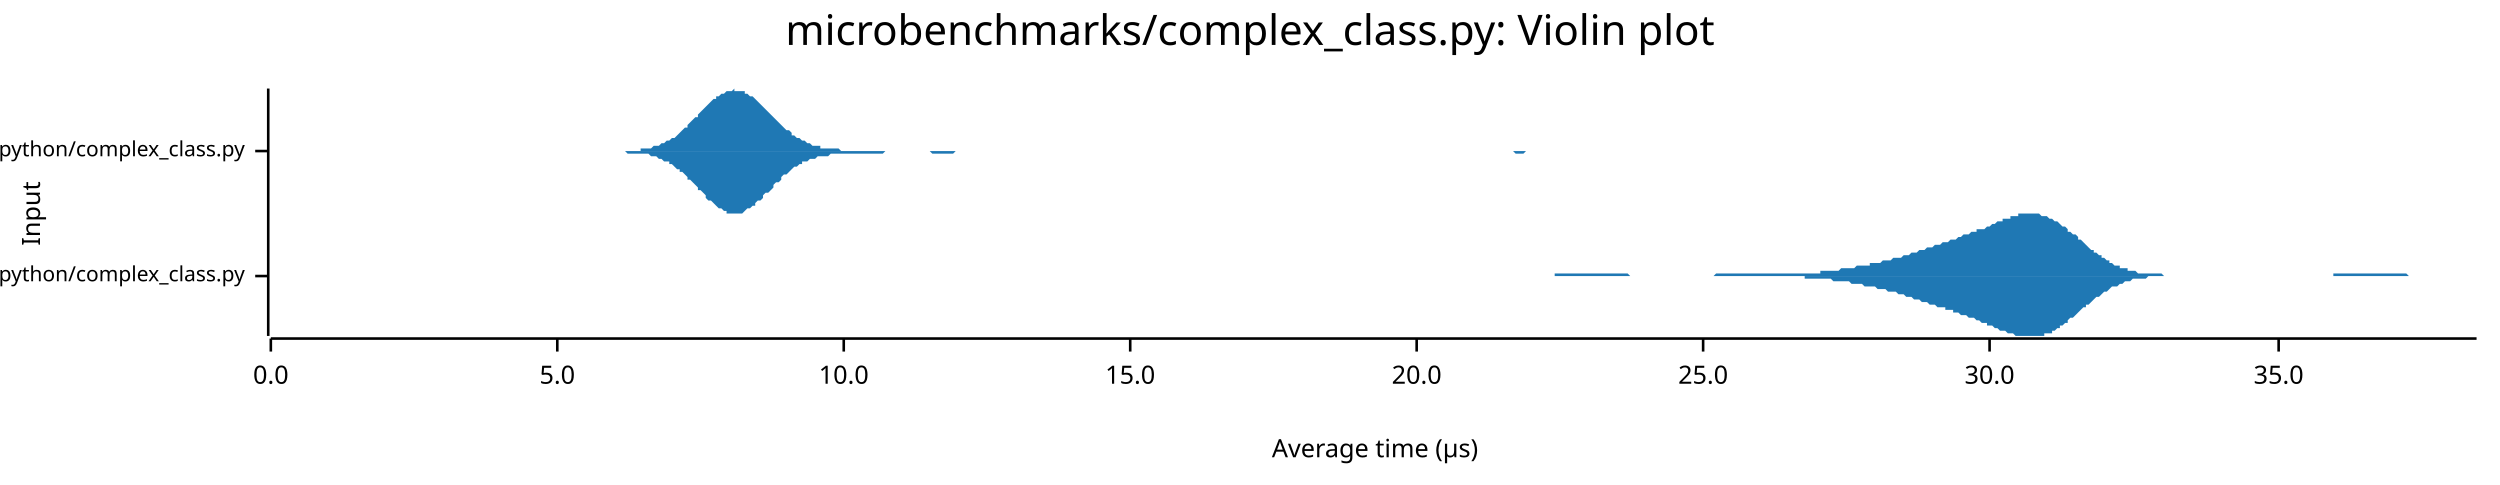
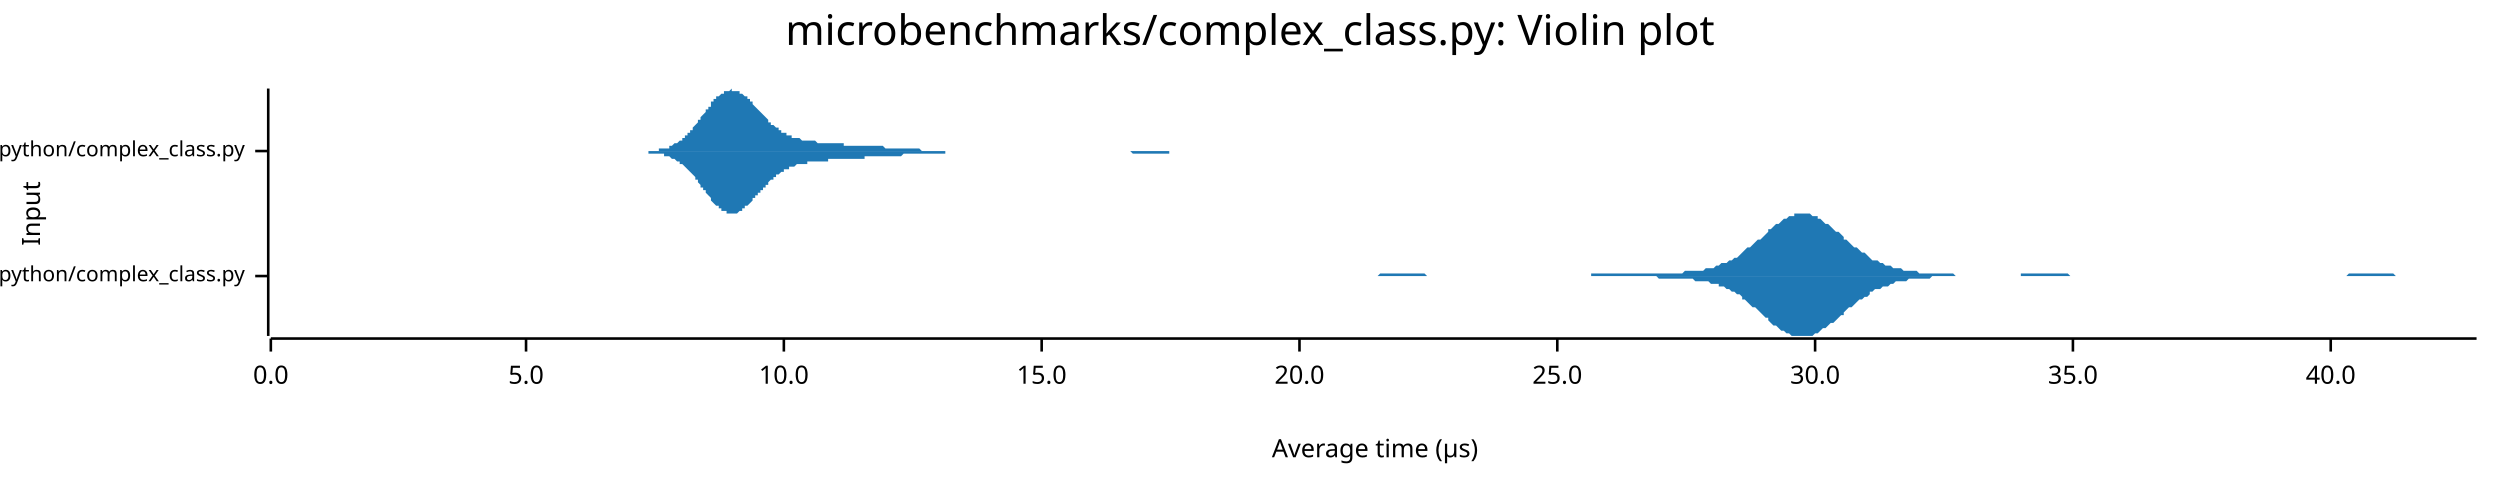
<svg xmlns="http://www.w3.org/2000/svg" width="960" height="186" viewBox="0 0 960 186">
  <text x="480" y="5" dy="0.76em" text-anchor="middle" font-family="sans-serif" font-size="16.129" opacity="1" fill="#000000">
microbenchmarks/complex_class.py: Violin plot
</text>
  <text x="8" y="82" dy="0.76em" text-anchor="middle" font-family="sans-serif" font-size="9.677" opacity="1" fill="#000000" transform="rotate(270, 8, 82)">
Input
</text>
  <text x="528" y="178" dy="-0.5ex" text-anchor="middle" font-family="sans-serif" font-size="9.677" opacity="1" fill="#000000">
Average time (µs)
</text>
  <polyline fill="none" opacity="1" stroke="#000000" stroke-width="1" points="103,34 103,129 " />
  <text x="94" y="106" dy="0.5ex" text-anchor="end" font-family="sans-serif" font-size="8.065" opacity="1" fill="#000000">
microbenchmarks/rustpython/complex_class.py
</text>
  <polyline fill="none" opacity="1" stroke="#000000" stroke-width="1" points="98,106 103,106 " />
  <text x="94" y="58" dy="0.5ex" text-anchor="end" font-family="sans-serif" font-size="8.065" opacity="1" fill="#000000">
microbenchmarks/cpython/complex_class.py
</text>
  <polyline fill="none" opacity="1" stroke="#000000" stroke-width="1" points="98,58 103,58 " />
  <polyline fill="none" opacity="1" stroke="#000000" stroke-width="1" points="104,130 951,130 " />
  <text x="104" y="140" dy="0.76em" text-anchor="middle" font-family="sans-serif" font-size="9.677" opacity="1" fill="#000000">
0.0
</text>
  <polyline fill="none" opacity="1" stroke="#000000" stroke-width="1" points="104,130 104,135 " />
-   <text x="214" y="140" dy="0.76em" text-anchor="middle" font-family="sans-serif" font-size="9.677" opacity="1" fill="#000000">
+   <text x="202" y="140" dy="0.76em" text-anchor="middle" font-family="sans-serif" font-size="9.677" opacity="1" fill="#000000">
5.0
</text>
-   <polyline fill="none" opacity="1" stroke="#000000" stroke-width="1" points="214,130 214,135 " />
-   <text x="324" y="140" dy="0.76em" text-anchor="middle" font-family="sans-serif" font-size="9.677" opacity="1" fill="#000000">
+   <polyline fill="none" opacity="1" stroke="#000000" stroke-width="1" points="202,130 202,135 " />
+   <text x="301" y="140" dy="0.76em" text-anchor="middle" font-family="sans-serif" font-size="9.677" opacity="1" fill="#000000">
10.0
</text>
-   <polyline fill="none" opacity="1" stroke="#000000" stroke-width="1" points="324,130 324,135 " />
-   <text x="434" y="140" dy="0.76em" text-anchor="middle" font-family="sans-serif" font-size="9.677" opacity="1" fill="#000000">
+   <polyline fill="none" opacity="1" stroke="#000000" stroke-width="1" points="301,130 301,135 " />
+   <text x="400" y="140" dy="0.76em" text-anchor="middle" font-family="sans-serif" font-size="9.677" opacity="1" fill="#000000">
15.0
</text>
-   <polyline fill="none" opacity="1" stroke="#000000" stroke-width="1" points="434,130 434,135 " />
-   <text x="544" y="140" dy="0.76em" text-anchor="middle" font-family="sans-serif" font-size="9.677" opacity="1" fill="#000000">
+   <polyline fill="none" opacity="1" stroke="#000000" stroke-width="1" points="400,130 400,135 " />
+   <text x="499" y="140" dy="0.76em" text-anchor="middle" font-family="sans-serif" font-size="9.677" opacity="1" fill="#000000">
20.0
</text>
-   <polyline fill="none" opacity="1" stroke="#000000" stroke-width="1" points="544,130 544,135 " />
-   <text x="654" y="140" dy="0.76em" text-anchor="middle" font-family="sans-serif" font-size="9.677" opacity="1" fill="#000000">
+   <polyline fill="none" opacity="1" stroke="#000000" stroke-width="1" points="499,130 499,135 " />
+   <text x="598" y="140" dy="0.76em" text-anchor="middle" font-family="sans-serif" font-size="9.677" opacity="1" fill="#000000">
25.0
</text>
-   <polyline fill="none" opacity="1" stroke="#000000" stroke-width="1" points="654,130 654,135 " />
-   <text x="764" y="140" dy="0.76em" text-anchor="middle" font-family="sans-serif" font-size="9.677" opacity="1" fill="#000000">
+   <polyline fill="none" opacity="1" stroke="#000000" stroke-width="1" points="598,130 598,135 " />
+   <text x="697" y="140" dy="0.76em" text-anchor="middle" font-family="sans-serif" font-size="9.677" opacity="1" fill="#000000">
30.0
</text>
-   <polyline fill="none" opacity="1" stroke="#000000" stroke-width="1" points="764,130 764,135 " />
-   <text x="875" y="140" dy="0.76em" text-anchor="middle" font-family="sans-serif" font-size="9.677" opacity="1" fill="#000000">
+   <polyline fill="none" opacity="1" stroke="#000000" stroke-width="1" points="697,130 697,135 " />
+   <text x="796" y="140" dy="0.76em" text-anchor="middle" font-family="sans-serif" font-size="9.677" opacity="1" fill="#000000">
35.0
</text>
-   <polyline fill="none" opacity="1" stroke="#000000" stroke-width="1" points="875,130 875,135 " />
-   <polygon opacity="1" fill="#1F78B4" points="571,106 572,106 572,106 573,106 574,106 575,106 575,106 576,106 577,106 578,106 578,106 579,106 580,106 581,106 581,106 582,106 583,106 584,106 584,106 585,106 586,106 587,106 587,106 588,106 589,106 590,106 591,106 591,106 592,106 593,106 594,106 594,106 595,106 596,106 597,106 597,105 598,105 599,105 600,105 600,105 601,105 602,105 603,105 603,105 604,105 605,105 606,105 607,105 607,105 608,105 609,105 610,105 610,105 611,105 612,105 613,105 613,105 614,105 615,105 616,105 616,105 617,105 618,105 619,105 619,105 620,105 621,105 622,105 622,105 623,105 624,105 625,105 626,106 626,106 627,106 628,106 629,106 629,106 630,106 631,106 632,106 632,106 633,106 634,106 635,106 635,106 636,106 637,106 638,106 638,106 639,106 640,106 641,106 642,106 642,106 643,106 644,106 645,106 645,106 646,106 647,106 648,106 648,106 649,106 650,106 651,106 651,106 652,106 653,106 654,106 654,106 655,106 656,106 657,106 658,106 658,106 659,105 660,105 661,105 661,105 662,105 663,105 664,105 664,105 665,105 666,105 667,105 667,105 668,105 669,105 670,105 670,105 671,105 672,105 673,105 673,105 674,105 675,105 676,105 677,105 677,105 678,105 679,105 680,105 680,105 681,105 682,105 683,105 683,105 684,105 685,105 686,105 686,105 687,105 688,105 689,105 689,105 690,105 691,105 692,105 693,105 693,105 694,105 695,105 696,105 696,105 697,105 698,105 699,105 699,104 700,104 701,104 702,104 702,104 703,104 704,104 705,104 705,104 706,104 707,103 708,103 708,103 709,103 710,103 711,103 712,103 712,103 713,102 714,102 715,102 715,102 716,102 717,102 718,102 718,101 719,101 720,101 721,101 721,101 722,101 723,100 724,100 724,100 725,100 726,100 727,99 728,99 728,99 729,99 730,99 731,98 731,98 732,98 733,98 734,97 734,97 735,97 736,97 737,96 737,96 738,96 739,96 740,95 740,95 741,95 742,95 743,94 743,94 744,94 745,94 746,93 747,93 747,93 748,93 749,92 750,92 750,92 751,92 752,91 753,91 753,91 754,90 755,90 756,90 756,90 757,89 758,89 759,89 759,88 760,88 761,88 762,88 763,87 763,87 764,87 765,86 766,86 766,86 767,85 768,85 769,85 769,84 770,84 771,84 772,84 772,83 773,83 774,83 775,83 775,82 776,82 777,82 778,82 779,82 779,82 780,82 781,82 782,82 782,82 783,82 784,83 785,83 785,83 786,83 787,84 788,84 788,84 789,85 790,85 791,86 791,86 792,87 793,87 794,88 794,89 795,89 796,90 797,90 798,91 798,92 799,92 800,93 801,94 801,94 802,95 803,96 804,96 804,97 805,97 806,98 807,98 807,99 808,99 809,100 810,100 810,101 811,101 812,102 813,102 814,102 814,103 815,103 816,103 817,103 817,104 818,104 819,104 820,104 820,104 821,105 822,105 823,105 823,105 824,105 825,105 826,105 826,105 827,105 828,105 829,105 829,105 830,105 831,106 832,106 833,106 833,106 834,106 835,106 836,106 836,106 837,106 838,106 839,106 839,106 840,106 841,106 842,106 842,106 843,106 844,106 845,106 845,106 846,106 847,106 848,106 849,106 849,106 850,106 851,106 852,106 852,106 853,106 854,106 855,106 855,106 856,106 857,106 858,106 858,106 859,106 860,106 861,106 861,106 862,106 863,106 864,106 865,106 865,106 866,106 867,106 868,106 868,106 869,106 870,106 871,106 871,106 872,106 873,106 874,106 874,106 875,106 876,106 877,106 877,106 878,106 879,106 880,106 880,106 881,106 882,106 883,106 884,106 884,106 885,106 886,106 887,106 887,106 888,106 889,106 890,106 890,106 891,106 892,106 893,106 893,106 894,106 895,106 896,106 896,105 897,105 898,105 899,105 900,105 900,105 901,105 902,105 903,105 903,105 904,105 905,105 906,105 906,105 907,105 908,105 909,105 909,105 910,105 911,105 912,105 912,105 913,105 914,105 915,105 915,105 916,105 917,105 918,105 919,105 919,105 920,105 921,105 922,105 922,105 923,105 924,105 925,106 925,106 926,106 927,106 928,106 928,106 929,106 930,106 931,106 931,106 932,106 933,106 934,106 935,106 935,106 936,106 937,106 938,106 938,106 939,106 940,106 941,106 941,106 942,106 943,106 944,106 944,106 945,106 946,106 947,106 947,106 948,106 949,106 950,106 951,106 951,106 571,106 " />
-   <polygon opacity="1" fill="#1F78B4" points="571,106 572,106 572,106 573,106 574,106 575,106 575,106 576,106 577,106 578,106 578,106 579,106 580,106 581,106 581,106 582,106 583,106 584,106 584,106 585,106 586,106 587,106 587,106 588,106 589,106 590,106 591,106 591,106 592,106 593,106 594,106 594,106 595,106 596,106 597,106 597,106 598,106 599,106 600,106 600,106 601,106 602,106 603,106 603,106 604,106 605,106 606,106 607,106 607,106 608,106 609,106 610,106 610,106 611,106 612,106 613,106 613,106 614,106 615,106 616,106 616,106 617,106 618,106 619,106 619,106 620,106 621,106 622,106 622,106 623,106 624,106 625,106 626,106 626,106 627,106 628,106 629,106 629,106 630,106 631,106 632,106 632,106 633,106 634,106 635,106 635,106 636,106 637,106 638,106 638,106 639,106 640,106 641,106 642,106 642,106 643,106 644,106 645,106 645,106 646,106 647,106 648,106 648,106 649,106 650,106 651,106 651,106 652,106 653,106 654,106 654,106 655,106 656,106 657,106 658,106 658,106 659,106 660,106 661,106 661,106 662,106 663,106 664,106 664,106 665,106 666,106 667,106 667,106 668,106 669,106 670,106 670,106 671,106 672,106 673,106 673,106 674,106 675,106 676,106 677,106 677,106 678,106 679,106 680,106 680,106 681,106 682,106 683,106 683,106 684,106 685,106 686,106 686,106 687,106 688,106 689,106 689,106 690,106 691,106 692,106 693,106 693,107 694,107 695,107 696,107 696,107 697,107 698,107 699,107 699,107 700,107 701,107 702,107 702,107 703,107 704,108 705,108 705,108 706,108 707,108 708,108 708,108 709,108 710,108 711,109 712,109 712,109 713,109 714,109 715,109 715,109 716,110 717,110 718,110 718,110 719,110 720,110 721,111 721,111 722,111 723,111 724,111 724,111 725,112 726,112 727,112 728,112 728,112 729,113 730,113 731,113 731,113 732,114 733,114 734,114 734,114 735,115 736,115 737,115 737,115 738,116 739,116 740,116 740,116 741,117 742,117 743,117 743,117 744,118 745,118 746,118 747,118 747,119 748,119 749,119 750,119 750,120 751,120 752,120 753,121 753,121 754,121 755,121 756,122 756,122 757,122 758,122 759,123 759,123 760,123 761,124 762,124 763,124 763,125 764,125 765,125 766,126 766,126 767,126 768,127 769,127 769,127 770,127 771,128 772,128 772,128 773,128 774,129 775,129 775,129 776,129 777,129 778,129 779,129 779,129 780,129 781,129 782,129 782,129 783,129 784,129 785,129 785,128 786,128 787,128 788,128 788,127 789,127 790,126 791,126 791,125 792,125 793,124 794,124 794,123 795,122 796,122 797,121 798,120 798,120 799,119 800,118 801,118 801,117 802,117 803,116 804,115 804,115 805,114 806,114 807,113 807,113 808,112 809,112 810,111 810,111 811,110 812,110 813,110 814,109 814,109 815,109 816,108 817,108 817,108 818,108 819,107 820,107 820,107 821,107 822,107 823,107 823,107 824,107 825,106 826,106 826,106 827,106 828,106 829,106 829,106 830,106 831,106 832,106 833,106 833,106 834,106 835,106 836,106 836,106 837,106 838,106 839,106 839,106 840,106 841,106 842,106 842,106 843,106 844,106 845,106 845,106 846,106 847,106 848,106 849,106 849,106 850,106 851,106 852,106 852,106 853,106 854,106 855,106 855,106 856,106 857,106 858,106 858,106 859,106 860,106 861,106 861,106 862,106 863,106 864,106 865,106 865,106 866,106 867,106 868,106 868,106 869,106 870,106 871,106 871,106 872,106 873,106 874,106 874,106 875,106 876,106 877,106 877,106 878,106 879,106 880,106 880,106 881,106 882,106 883,106 884,106 884,106 885,106 886,106 887,106 887,106 888,106 889,106 890,106 890,106 891,106 892,106 893,106 893,106 894,106 895,106 896,106 896,106 897,106 898,106 899,106 900,106 900,106 901,106 902,106 903,106 903,106 904,106 905,106 906,106 906,106 907,106 908,106 909,106 909,106 910,106 911,106 912,106 912,106 913,106 914,106 915,106 915,106 916,106 917,106 918,106 919,106 919,106 920,106 921,106 922,106 922,106 923,106 924,106 925,106 925,106 926,106 927,106 928,106 928,106 929,106 930,106 931,106 931,106 932,106 933,106 934,106 935,106 935,106 936,106 937,106 938,106 938,106 939,106 940,106 941,106 941,106 942,106 943,106 944,106 944,106 945,106 946,106 947,106 947,106 948,106 949,106 950,106 951,106 951,106 571,106 " />
-   <polygon opacity="1" fill="#1F78B4" points="232,58 233,58 234,58 235,58 235,58 236,58 237,58 238,58 239,58 239,58 240,58 241,58 242,58 242,58 243,58 244,58 245,58 246,58 246,57 247,57 248,57 249,57 250,57 250,57 251,56 252,56 253,56 253,56 254,55 255,55 256,54 257,54 257,54 258,53 259,53 260,52 261,51 261,51 262,50 263,49 264,49 264,48 265,47 266,46 267,45 268,45 268,44 269,43 270,42 271,41 271,41 272,40 273,39 274,38 275,38 275,37 276,37 277,36 278,36 279,35 279,35 280,35 281,35 282,34 282,35 283,35 284,35 285,35 286,35 286,36 287,36 288,37 289,37 290,38 290,38 291,39 292,40 293,41 293,41 294,42 295,43 296,44 297,45 297,45 298,46 299,47 300,48 300,48 301,49 302,50 303,50 304,51 304,52 305,52 306,53 307,53 308,54 308,54 309,54 310,55 311,55 311,55 312,56 313,56 314,56 315,56 315,57 316,57 317,57 318,57 319,57 319,57 320,57 321,57 322,57 322,57 323,58 324,58 325,58 326,58 326,58 327,58 328,58 329,58 329,58 330,58 331,58 332,58 333,58 333,58 334,58 335,58 336,58 337,58 337,58 338,58 339,58 340,58 340,58 341,58 342,58 343,58 344,58 344,58 345,58 346,58 347,58 348,58 348,58 349,58 350,58 351,58 351,58 352,58 353,58 354,58 355,58 355,58 356,58 357,58 358,58 358,58 359,58 360,58 361,58 362,58 362,58 363,58 364,58 365,58 366,58 366,58 367,58 368,58 369,58 369,58 370,58 371,58 372,58 373,58 373,58 374,58 375,58 376,58 376,58 377,58 378,58 379,58 380,58 380,58 381,58 382,58 383,58 384,58 384,58 385,58 386,58 387,58 387,58 388,58 389,58 390,58 391,58 391,58 392,58 393,58 394,58 395,58 395,58 396,58 397,58 398,58 398,58 399,58 400,58 401,58 402,58 402,58 403,58 404,58 405,58 405,58 406,58 407,58 408,58 409,58 409,58 410,58 411,58 412,58 413,58 413,58 414,58 415,58 416,58 416,58 417,58 418,58 419,58 420,58 420,58 421,58 422,58 423,58 424,58 424,58 425,58 426,58 427,58 427,58 428,58 429,58 430,58 431,58 431,58 432,58 433,58 434,58 434,58 435,58 436,58 437,58 438,58 438,58 439,58 440,58 441,58 442,58 442,58 443,58 444,58 445,58 445,58 446,58 447,58 448,58 449,58 449,58 450,58 451,58 452,58 453,58 453,58 454,58 455,58 456,58 456,58 457,58 458,58 459,58 460,58 460,58 461,58 462,58 463,58 463,58 464,58 465,58 466,58 467,58 467,58 468,58 469,58 470,58 471,58 471,58 472,58 473,58 474,58 474,58 475,58 476,58 477,58 478,58 478,58 479,58 480,58 481,58 482,58 482,58 483,58 484,58 485,58 485,58 486,58 487,58 488,58 489,58 489,58 490,58 491,58 492,58 492,58 493,58 494,58 495,58 496,58 496,58 497,58 498,58 499,58 500,58 500,58 501,58 502,58 503,58 503,58 504,58 505,58 506,58 507,58 507,58 508,58 509,58 510,58 511,58 511,58 512,58 513,58 514,58 514,58 515,58 516,58 517,58 518,58 518,58 519,58 520,58 521,58 521,58 522,58 523,58 524,58 525,58 525,58 526,58 527,58 528,58 529,58 529,58 530,58 531,58 532,58 532,58 533,58 534,58 535,58 536,58 536,58 537,58 538,58 539,58 540,58 540,58 541,58 542,58 543,58 543,58 544,58 545,58 546,58 547,58 547,58 548,58 549,58 550,58 550,58 551,58 552,58 553,58 554,58 554,58 555,58 556,58 557,58 558,58 558,58 559,58 560,58 561,58 561,58 562,58 563,58 564,58 565,58 565,58 566,58 567,58 568,58 569,58 569,58 570,58 571,58 572,58 572,58 573,58 574,58 575,58 576,58 576,58 577,58 578,58 579,58 579,58 580,58 581,58 582,58 583,58 583,58 584,58 585,58 586,58 587,58 587,58 588,58 589,58 590,58 590,58 591,58 592,58 593,58 594,58 594,58 595,58 596,58 597,58 598,58 598,58 599,58 600,58 601,58 601,58 602,58 603,58 604,58 605,58 605,58 606,58 607,58 608,58 608,58 609,58 610,58 611,58 612,58 612,58 613,58 614,58 615,58 616,58 616,58 617,58 618,58 619,58 619,58 620,58 621,58 622,58 623,58 623,58 623,58 232,58 " />
-   <polygon opacity="1" fill="#1F78B4" points="232,58 233,58 234,58 235,58 235,58 236,58 237,58 238,58 239,58 239,58 240,58 241,59 242,59 242,59 243,59 244,59 245,59 246,59 246,59 247,59 248,59 249,59 250,60 250,60 251,60 252,60 253,61 253,61 254,61 255,62 256,62 257,62 257,63 258,63 259,64 260,65 261,65 261,66 262,66 263,67 264,68 264,69 265,69 266,70 267,71 268,72 268,73 269,73 270,74 271,75 271,76 272,77 273,77 274,78 275,79 275,79 276,80 277,80 278,81 279,81 279,82 280,82 281,82 282,82 282,82 283,82 284,82 285,82 286,81 286,81 287,80 288,80 289,79 290,79 290,78 291,77 292,77 293,76 293,75 294,74 295,74 296,73 297,72 297,71 298,70 299,70 300,69 300,68 301,67 302,67 303,66 304,65 304,65 305,64 306,64 307,63 308,63 308,62 309,62 310,62 311,61 311,61 312,61 313,61 314,60 315,60 315,60 316,60 317,60 318,60 319,59 319,59 320,59 321,59 322,59 322,59 323,59 324,59 325,59 326,59 326,59 327,59 328,59 329,59 329,59 330,59 331,59 332,59 333,59 333,59 334,59 335,59 336,59 337,59 337,59 338,59 339,59 340,58 340,58 341,58 342,58 343,58 344,58 344,58 345,58 346,58 347,58 348,58 348,58 349,58 350,58 351,58 351,58 352,58 353,58 354,58 355,58 355,58 356,58 357,58 358,59 358,59 359,59 360,59 361,59 362,59 362,59 363,59 364,59 365,59 366,59 366,59 367,58 368,58 369,58 369,58 370,58 371,58 372,58 373,58 373,58 374,58 375,58 376,58 376,58 377,58 378,58 379,58 380,58 380,58 381,58 382,58 383,58 384,58 384,58 385,58 386,58 387,58 387,58 388,58 389,58 390,58 391,58 391,58 392,58 393,58 394,58 395,58 395,58 396,58 397,58 398,58 398,58 399,58 400,58 401,58 402,58 402,58 403,58 404,58 405,58 405,58 406,58 407,58 408,58 409,58 409,58 410,58 411,58 412,58 413,58 413,58 414,58 415,58 416,58 416,58 417,58 418,58 419,58 420,58 420,58 421,58 422,58 423,58 424,58 424,58 425,58 426,58 427,58 427,58 428,58 429,58 430,58 431,58 431,58 432,58 433,58 434,58 434,58 435,58 436,58 437,58 438,58 438,58 439,58 440,58 441,58 442,58 442,58 443,58 444,58 445,58 445,58 446,58 447,58 448,58 449,58 449,58 450,58 451,58 452,58 453,58 453,58 454,58 455,58 456,58 456,58 457,58 458,58 459,58 460,58 460,58 461,58 462,58 463,58 463,58 464,58 465,58 466,58 467,58 467,58 468,58 469,58 470,58 471,58 471,58 472,58 473,58 474,58 474,58 475,58 476,58 477,58 478,58 478,58 479,58 480,58 481,58 482,58 482,58 483,58 484,58 485,58 485,58 486,58 487,58 488,58 489,58 489,58 490,58 491,58 492,58 492,58 493,58 494,58 495,58 496,58 496,58 497,58 498,58 499,58 500,58 500,58 501,58 502,58 503,58 503,58 504,58 505,58 506,58 507,58 507,58 508,58 509,58 510,58 511,58 511,58 512,58 513,58 514,58 514,58 515,58 516,58 517,58 518,58 518,58 519,58 520,58 521,58 521,58 522,58 523,58 524,58 525,58 525,58 526,58 527,58 528,58 529,58 529,58 530,58 531,58 532,58 532,58 533,58 534,58 535,58 536,58 536,58 537,58 538,58 539,58 540,58 540,58 541,58 542,58 543,58 543,58 544,58 545,58 546,58 547,58 547,58 548,58 549,58 550,58 550,58 551,58 552,58 553,58 554,58 554,58 555,58 556,58 557,58 558,58 558,58 559,58 560,58 561,58 561,58 562,58 563,58 564,58 565,58 565,58 566,58 567,58 568,58 569,58 569,58 570,58 571,58 572,58 572,58 573,58 574,58 575,58 576,58 576,58 577,58 578,58 579,58 579,58 580,58 581,58 582,59 583,59 583,59 584,59 585,59 586,58 587,58 587,58 588,58 589,58 590,58 590,58 591,58 592,58 593,58 594,58 594,58 595,58 596,58 597,58 598,58 598,58 599,58 600,58 601,58 601,58 602,58 603,58 604,58 605,58 605,58 606,58 607,58 608,58 608,58 609,58 610,58 611,58 612,58 612,58 613,58 614,58 615,58 616,58 616,58 617,58 618,58 619,58 619,58 620,58 621,58 622,58 623,58 623,58 623,58 232,58 " />
+   <polyline fill="none" opacity="1" stroke="#000000" stroke-width="1" points="796,130 796,135 " />
+   <text x="895" y="140" dy="0.76em" text-anchor="middle" font-family="sans-serif" font-size="9.677" opacity="1" fill="#000000">
+ 40.0
+ </text>
+   <polyline fill="none" opacity="1" stroke="#000000" stroke-width="1" points="895,130 895,135 " />
+   <polygon opacity="1" fill="#1F78B4" points="498,106 499,106 500,106 501,106 502,106 503,106 504,106 504,106 505,106 506,106 507,106 508,106 509,106 510,106 511,106 512,106 513,106 514,106 514,106 515,106 516,106 517,106 518,106 519,106 520,106 521,106 522,106 523,106 524,106 524,106 525,106 526,106 527,106 528,106 529,106 530,105 531,105 532,105 533,105 533,105 534,105 535,105 536,105 537,105 538,105 539,105 540,105 541,105 542,105 543,105 543,105 544,105 545,105 546,105 547,105 548,106 549,106 550,106 551,106 552,106 553,106 553,106 554,106 555,106 556,106 557,106 558,106 559,106 560,106 561,106 562,106 563,106 563,106 564,106 565,106 566,106 567,106 568,106 569,106 570,106 571,106 572,106 572,106 573,106 574,106 575,106 576,106 577,106 578,106 579,106 580,106 581,106 582,106 582,106 583,106 584,106 585,106 586,106 587,106 588,106 589,106 590,106 591,106 592,106 592,106 593,106 594,106 595,106 596,106 597,106 598,106 599,106 600,106 601,106 601,106 602,106 603,106 604,106 605,106 606,106 607,106 608,106 609,106 610,106 611,106 611,105 612,105 613,105 614,105 615,105 616,105 617,105 618,105 619,105 620,105 621,105 621,105 622,105 623,105 624,105 625,105 626,105 627,105 628,105 629,105 630,105 630,105 631,105 632,105 633,105 634,105 635,105 636,105 637,105 638,105 639,105 640,105 640,105 641,105 642,105 643,105 644,105 645,105 646,105 647,104 648,104 649,104 650,104 650,104 651,104 652,104 653,104 654,104 655,103 656,103 657,103 658,103 659,102 660,102 660,102 661,101 662,101 663,101 664,100 665,100 666,99 667,99 668,98 669,97 669,97 670,96 671,95 672,95 673,94 674,93 675,92 676,92 677,91 678,90 679,89 679,88 680,88 681,87 682,86 683,86 684,85 685,84 686,84 687,83 688,83 689,83 689,82 690,82 691,82 692,82 693,82 694,82 695,82 696,83 697,83 698,83 698,84 699,84 700,85 701,86 702,86 703,87 704,88 705,89 706,89 707,90 708,91 708,92 709,92 710,93 711,94 712,95 713,95 714,96 715,97 716,97 717,98 718,99 718,99 719,100 720,100 721,100 722,101 723,101 724,102 725,102 726,102 727,103 727,103 728,103 729,103 730,103 731,104 732,104 733,104 734,104 735,104 736,104 737,105 737,105 738,105 739,105 740,105 741,105 742,105 743,105 744,105 745,105 746,105 747,105 747,105 748,105 749,105 750,105 751,106 752,106 753,106 754,106 755,106 756,106 757,106 757,106 758,106 759,106 760,106 761,106 762,106 763,106 764,106 765,106 766,106 766,106 767,106 768,106 769,106 770,106 771,106 772,106 773,106 774,106 775,106 776,106 776,105 777,105 778,105 779,105 780,105 781,105 782,105 783,105 784,105 785,105 786,105 786,105 787,105 788,105 789,105 790,105 791,105 792,105 793,105 794,105 795,106 795,106 796,106 797,106 798,106 799,106 800,106 801,106 802,106 803,106 804,106 805,106 805,106 806,106 807,106 808,106 809,106 810,106 811,106 812,106 813,106 814,106 815,106 815,106 816,106 817,106 818,106 819,106 820,106 821,106 822,106 823,106 824,106 824,106 825,106 826,106 827,106 828,106 829,106 830,106 831,106 832,106 833,106 834,106 834,106 835,106 836,106 837,106 838,106 839,106 840,106 841,106 842,106 843,106 844,106 844,106 845,106 846,106 847,106 848,106 849,106 850,106 851,106 852,106 853,106 854,106 854,106 855,106 856,106 857,106 858,106 859,106 860,106 861,106 862,106 863,106 863,106 864,106 865,106 866,106 867,106 868,106 869,106 870,106 871,106 872,106 873,106 873,106 874,106 875,106 876,106 877,106 878,106 879,106 880,106 881,106 882,106 883,106 883,106 884,106 885,106 886,106 887,106 888,106 889,106 890,106 891,106 892,106 892,106 893,106 894,106 895,106 896,106 897,106 898,106 899,106 900,106 901,106 902,105 902,105 903,105 904,105 905,105 906,105 907,105 908,105 909,105 910,105 911,105 912,105 912,105 913,105 914,105 915,105 916,105 917,105 918,105 919,105 920,106 921,106 921,106 922,106 923,106 924,106 925,106 926,106 927,106 928,106 929,106 930,106 931,106 931,106 932,106 933,106 934,106 935,106 936,106 937,106 938,106 939,106 940,106 941,106 941,106 942,106 943,106 944,106 945,106 946,106 947,106 948,106 949,106 950,106 951,106 951,106 498,106 " />
+   <polygon opacity="1" fill="#1F78B4" points="498,106 499,106 500,106 501,106 502,106 503,106 504,106 504,106 505,106 506,106 507,106 508,106 509,106 510,106 511,106 512,106 513,106 514,106 514,106 515,106 516,106 517,106 518,106 519,106 520,106 521,106 522,106 523,106 524,106 524,106 525,106 526,106 527,106 528,106 529,106 530,106 531,106 532,106 533,106 533,106 534,106 535,106 536,106 537,106 538,106 539,106 540,106 541,106 542,106 543,106 543,106 544,106 545,106 546,106 547,106 548,106 549,106 550,106 551,106 552,106 553,106 553,106 554,106 555,106 556,106 557,106 558,106 559,106 560,106 561,106 562,106 563,106 563,106 564,106 565,106 566,106 567,106 568,106 569,106 570,106 571,106 572,106 572,106 573,106 574,106 575,106 576,106 577,106 578,106 579,106 580,106 581,106 582,106 582,106 583,106 584,106 585,106 586,106 587,106 588,106 589,106 590,106 591,106 592,106 592,106 593,106 594,106 595,106 596,106 597,106 598,106 599,106 600,106 601,106 601,106 602,106 603,106 604,106 605,106 606,106 607,106 608,106 609,106 610,106 611,106 611,106 612,106 613,106 614,106 615,106 616,106 617,106 618,106 619,106 620,106 621,106 621,106 622,106 623,106 624,106 625,106 626,106 627,106 628,106 629,106 630,106 630,106 631,106 632,106 633,106 634,106 635,106 636,106 637,107 638,107 639,107 640,107 640,107 641,107 642,107 643,107 644,107 645,107 646,107 647,107 648,107 649,107 650,107 650,107 651,108 652,108 653,108 654,108 655,108 656,108 657,109 658,109 659,109 660,109 660,110 661,110 662,110 663,111 664,111 665,112 666,112 667,113 668,113 669,114 669,115 670,115 671,116 672,117 673,118 674,118 675,119 676,120 677,121 678,122 679,122 679,123 680,124 681,125 682,125 683,126 684,127 685,127 686,128 687,128 688,129 689,129 689,129 690,129 691,129 692,129 693,129 694,129 695,129 696,129 697,128 698,128 698,128 699,127 700,126 701,126 702,125 703,124 704,124 705,123 706,122 707,121 708,121 708,120 709,119 710,118 711,118 712,117 713,116 714,115 715,115 716,114 717,114 718,113 718,112 719,112 720,111 721,111 722,111 723,110 724,110 725,110 726,109 727,109 727,109 728,108 729,108 730,108 731,108 732,108 733,107 734,107 735,107 736,107 737,107 737,107 738,107 739,107 740,107 741,107 742,106 743,106 744,106 745,106 746,106 747,106 747,106 748,106 749,106 750,106 751,106 752,106 753,106 754,106 755,106 756,106 757,106 757,106 758,106 759,106 760,106 761,106 762,106 763,106 764,106 765,106 766,106 766,106 767,106 768,106 769,106 770,106 771,106 772,106 773,106 774,106 775,106 776,106 776,106 777,106 778,106 779,106 780,106 781,106 782,106 783,106 784,106 785,106 786,106 786,106 787,106 788,106 789,106 790,106 791,106 792,106 793,106 794,106 795,106 795,106 796,106 797,106 798,106 799,106 800,106 801,106 802,106 803,106 804,106 805,106 805,106 806,106 807,106 808,106 809,106 810,106 811,106 812,106 813,106 814,106 815,106 815,106 816,106 817,106 818,106 819,106 820,106 821,106 822,106 823,106 824,106 824,106 825,106 826,106 827,106 828,106 829,106 830,106 831,106 832,106 833,106 834,106 834,106 835,106 836,106 837,106 838,106 839,106 840,106 841,106 842,106 843,106 844,106 844,106 845,106 846,106 847,106 848,106 849,106 850,106 851,106 852,106 853,106 854,106 854,106 855,106 856,106 857,106 858,106 859,106 860,106 861,106 862,106 863,106 863,106 864,106 865,106 866,106 867,106 868,106 869,106 870,106 871,106 872,106 873,106 873,106 874,106 875,106 876,106 877,106 878,106 879,106 880,106 881,106 882,106 883,106 883,106 884,106 885,106 886,106 887,106 888,106 889,106 890,106 891,106 892,106 892,106 893,106 894,106 895,106 896,106 897,106 898,106 899,106 900,106 901,106 902,106 902,106 903,106 904,106 905,106 906,106 907,106 908,106 909,106 910,106 911,106 912,106 912,106 913,106 914,106 915,106 916,106 917,106 918,106 919,106 920,106 921,106 921,106 922,106 923,106 924,106 925,106 926,106 927,106 928,106 929,106 930,106 931,106 931,106 932,106 933,106 934,106 935,106 936,106 937,106 938,106 939,106 940,106 941,106 941,106 942,106 943,106 944,106 945,106 946,106 947,106 948,106 949,106 950,106 951,106 951,106 498,106 " />
+   <polygon opacity="1" fill="#1F78B4" points="243,58 243,58 244,58 244,58 245,58 245,58 246,58 246,58 247,58 247,58 247,58 248,58 248,58 249,58 249,58 250,58 250,58 251,58 251,58 252,58 252,58 252,58 253,58 253,57 254,57 254,57 255,57 255,57 256,57 256,57 257,57 257,56 257,56 258,56 258,56 259,55 259,55 260,55 260,55 261,54 261,54 262,54 262,53 263,53 263,52 263,52 264,52 264,51 265,51 265,50 266,50 266,49 267,48 267,48 268,47 268,47 268,46 269,46 269,45 270,44 270,44 271,43 271,42 272,42 272,41 273,41 273,40 273,39 274,39 274,38 275,38 275,37 276,37 276,37 277,36 277,36 278,36 278,35 279,35 279,35 279,35 280,35 280,35 281,34 281,35 282,35 282,35 283,35 283,35 284,35 284,35 284,36 285,36 285,36 286,37 286,37 287,37 287,38 288,38 288,39 289,39 289,40 289,40 290,41 290,41 291,42 291,42 292,43 292,43 293,44 293,44 294,45 294,45 295,46 295,46 295,47 296,47 296,48 297,48 297,48 298,49 298,49 299,49 299,50 300,50 300,50 300,51 301,51 301,51 302,51 302,52 303,52 303,52 304,52 304,53 305,53 305,53 305,53 306,53 306,53 307,53 307,53 308,54 308,54 309,54 309,54 310,54 310,54 311,54 311,54 311,54 312,54 312,54 313,54 313,54 314,55 314,55 315,55 315,55 316,55 316,55 316,55 317,55 317,55 318,55 318,55 319,55 319,55 320,55 320,55 321,55 321,55 321,55 322,55 322,55 323,55 323,55 324,55 324,56 325,56 325,56 326,56 326,56 327,56 327,56 327,56 328,56 328,56 329,56 329,56 330,56 330,56 331,56 331,56 332,56 332,56 332,56 333,56 333,56 334,56 334,56 335,56 335,56 336,56 336,56 337,56 337,56 337,56 338,56 338,56 339,56 339,56 340,57 340,57 341,57 341,57 342,57 342,57 343,57 343,57 343,57 344,57 344,57 345,57 345,57 346,57 346,57 347,57 347,57 348,57 348,57 348,57 349,57 349,57 350,57 350,57 351,57 351,57 352,57 352,57 353,57 353,57 353,57 354,58 354,58 355,58 355,58 356,58 356,58 357,58 357,58 358,58 358,58 359,58 359,58 359,58 360,58 360,58 361,58 361,58 362,58 362,58 363,58 363,58 364,58 364,58 364,58 365,58 365,58 366,58 366,58 367,58 367,58 368,58 368,58 369,58 369,58 369,58 370,58 370,58 371,58 371,58 372,58 372,58 373,58 373,58 374,58 374,58 374,58 375,58 375,58 376,58 376,58 377,58 377,58 378,58 378,58 379,58 379,58 380,58 380,58 380,58 381,58 381,58 382,58 382,58 383,58 383,58 384,58 384,58 385,58 385,58 385,58 386,58 386,58 387,58 387,58 388,58 388,58 389,58 389,58 390,58 390,58 390,58 391,58 391,58 392,58 392,58 393,58 393,58 394,58 394,58 395,58 395,58 396,58 396,58 396,58 397,58 397,58 398,58 398,58 399,58 399,58 400,58 400,58 401,58 401,58 401,58 402,58 402,58 403,58 403,58 404,58 404,58 405,58 405,58 406,58 406,58 406,58 407,58 407,58 408,58 408,58 409,58 409,58 410,58 410,58 411,58 411,58 412,58 412,58 412,58 413,58 413,58 414,58 414,58 415,58 415,58 416,58 416,58 417,58 417,58 417,58 418,58 418,58 419,58 419,58 420,58 420,58 421,58 421,58 422,58 422,58 422,58 423,58 423,58 424,58 424,58 425,58 425,58 426,58 426,58 427,58 427,58 428,58 428,58 428,58 429,58 429,58 430,58 430,58 431,58 431,58 432,58 432,58 433,58 433,58 433,58 434,58 434,58 435,58 435,58 436,58 436,58 437,58 437,58 438,58 438,58 438,58 439,58 439,58 440,58 440,58 441,58 441,58 442,58 442,58 443,58 443,58 444,58 444,58 444,58 445,58 445,58 446,58 446,58 447,58 447,58 448,58 448,58 449,58 449,58 449,58 450,58 450,58 451,58 451,58 452,58 452,58 453,58 453,58 454,58 454,58 454,58 455,58 455,58 456,58 456,58 457,58 457,58 458,58 458,58 459,58 459,58 460,58 460,58 460,58 461,58 461,58 462,58 462,58 463,58 463,58 464,58 464,58 465,58 465,58 465,58 466,58 466,58 467,58 467,58 468,58 468,58 469,58 469,58 470,58 470,58 470,58 471,58 471,58 243,58 " />
+   <polygon opacity="1" fill="#1F78B4" points="243,58 243,58 244,58 244,58 245,58 245,58 246,58 246,58 247,58 247,58 247,58 248,58 248,58 249,58 249,59 250,59 250,59 251,59 251,59 252,59 252,59 252,59 253,59 253,59 254,59 254,59 255,59 255,60 256,60 256,60 257,60 257,60 257,60 258,61 258,61 259,61 259,61 260,62 260,62 261,62 261,63 262,63 262,63 263,64 263,64 263,64 264,65 264,65 265,66 265,66 266,67 266,67 267,68 267,69 268,69 268,70 268,70 269,71 269,72 270,72 270,73 271,73 271,74 272,75 272,75 273,76 273,76 273,77 274,78 274,78 275,79 275,79 276,79 276,80 277,80 277,81 278,81 278,81 279,81 279,82 279,82 280,82 280,82 281,82 281,82 282,82 282,82 283,82 283,82 284,81 284,81 284,81 285,81 285,80 286,80 286,79 287,79 287,79 288,78 288,78 289,77 289,77 289,76 290,76 290,75 291,75 291,74 292,74 292,73 293,73 293,72 294,72 294,71 295,71 295,70 295,70 296,69 296,69 297,69 297,68 298,68 298,67 299,67 299,67 300,66 300,66 300,66 301,66 301,65 302,65 302,65 303,65 303,64 304,64 304,64 305,64 305,64 305,64 306,63 306,63 307,63 307,63 308,63 308,63 309,63 309,63 310,63 310,62 311,62 311,62 311,62 312,62 312,62 313,62 313,62 314,62 314,62 315,62 315,62 316,62 316,62 316,62 317,62 317,62 318,62 318,61 319,61 319,61 320,61 320,61 321,61 321,61 321,61 322,61 322,61 323,61 323,61 324,61 324,61 325,61 325,61 326,61 326,61 327,61 327,61 327,61 328,61 328,61 329,61 329,61 330,61 330,61 331,61 331,61 332,61 332,60 332,60 333,60 333,60 334,60 334,60 335,60 335,60 336,60 336,60 337,60 337,60 337,60 338,60 338,60 339,60 339,60 340,60 340,60 341,60 341,60 342,60 342,60 343,60 343,60 343,60 344,60 344,60 345,60 345,60 346,60 346,60 347,59 347,59 348,59 348,59 348,59 349,59 349,59 350,59 350,59 351,59 351,59 352,59 352,59 353,59 353,59 353,59 354,59 354,59 355,59 355,59 356,59 356,59 357,59 357,59 358,59 358,59 359,59 359,59 359,59 360,59 360,59 361,59 361,59 362,59 362,59 363,59 363,58 364,58 364,58 364,58 365,58 365,58 366,58 366,58 367,58 367,58 368,58 368,58 369,58 369,58 369,58 370,58 370,58 371,58 371,58 372,58 372,58 373,58 373,58 374,58 374,58 374,58 375,58 375,58 376,58 376,58 377,58 377,58 378,58 378,58 379,58 379,58 380,58 380,58 380,58 381,58 381,58 382,58 382,58 383,58 383,58 384,58 384,58 385,58 385,58 385,58 386,58 386,58 387,58 387,58 388,58 388,58 389,58 389,58 390,58 390,58 390,58 391,58 391,58 392,58 392,58 393,58 393,58 394,58 394,58 395,58 395,58 396,58 396,58 396,58 397,58 397,58 398,58 398,58 399,58 399,58 400,58 400,58 401,58 401,58 401,58 402,58 402,58 403,58 403,58 404,58 404,58 405,58 405,58 406,58 406,58 406,58 407,58 407,58 408,58 408,58 409,58 409,58 410,58 410,58 411,58 411,58 412,58 412,58 412,58 413,58 413,58 414,58 414,58 415,58 415,58 416,58 416,58 417,58 417,58 417,58 418,58 418,58 419,58 419,58 420,58 420,58 421,58 421,58 422,58 422,58 422,58 423,58 423,58 424,58 424,58 425,58 425,58 426,58 426,58 427,58 427,58 428,58 428,58 428,58 429,58 429,58 430,58 430,58 431,58 431,58 432,58 432,58 433,58 433,58 433,58 434,58 434,58 435,59 435,59 436,59 436,59 437,59 437,59 438,59 438,59 438,59 439,59 439,59 440,59 440,59 441,59 441,59 442,59 442,59 443,59 443,59 444,59 444,59 444,59 445,59 445,59 446,59 446,59 447,59 447,59 448,59 448,59 449,59 449,59 449,58 450,58 450,58 451,58 451,58 452,58 452,58 453,58 453,58 454,58 454,58 454,58 455,58 455,58 456,58 456,58 457,58 457,58 458,58 458,58 459,58 459,58 460,58 460,58 460,58 461,58 461,58 462,58 462,58 463,58 463,58 464,58 464,58 465,58 465,58 465,58 466,58 466,58 467,58 467,58 468,58 468,58 469,58 469,58 470,58 470,58 470,58 471,58 471,58 243,58 " />
</svg>
